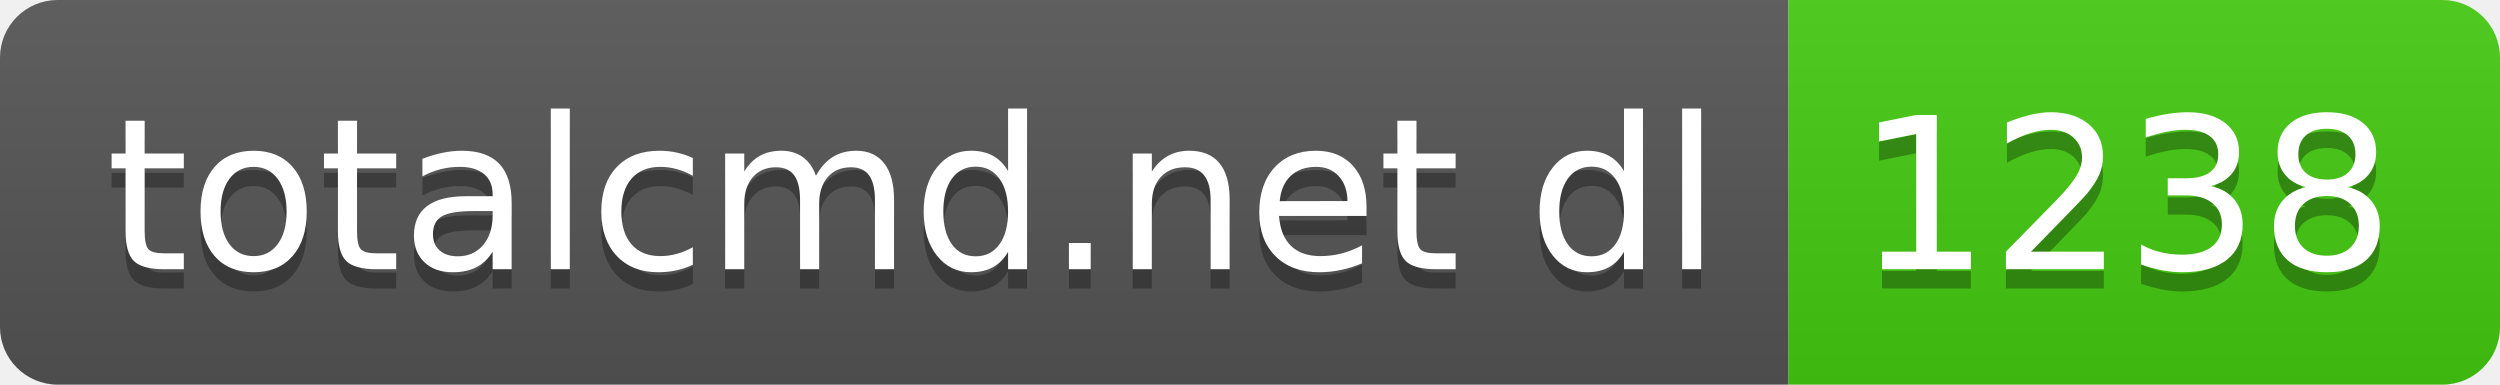
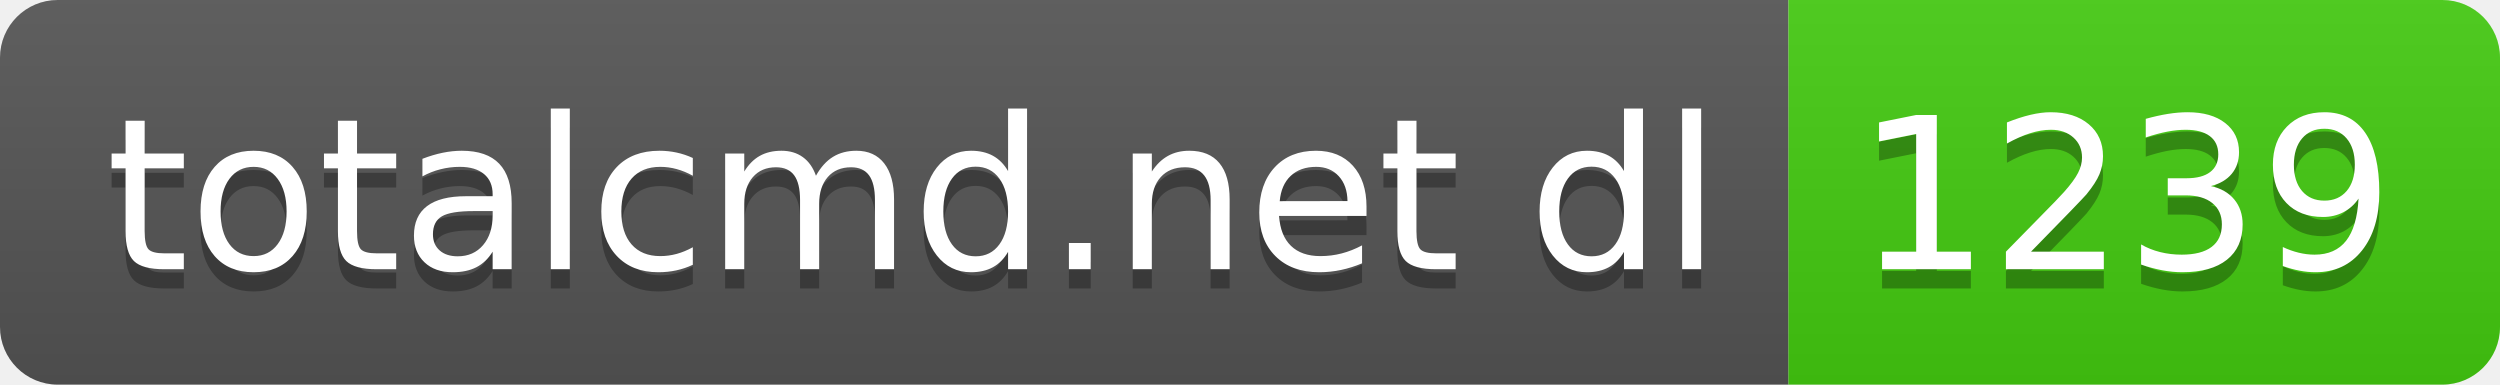
- <svg xmlns="http://www.w3.org/2000/svg" width="130" height="20" role="img" aria-label="totalcmd.net dl: 1238">
+ <svg xmlns="http://www.w3.org/2000/svg" width="130" height="20" role="img" aria-label="totalcmd.net dl: 1239">
  <linearGradient id="s" x2="0" y2="100%">
    <stop offset="0" stop-color="#bbb" stop-opacity=".1" />
    <stop offset="1" stop-opacity=".1" />
  </linearGradient>
  <clipPath id="r">
    <rect width="130" height="20" rx="3" fill="#fff" />
  </clipPath>
  <g clip-path="url(#r)">
    <rect width="93" height="20" fill="#555" />
    <rect x="93" width="37" height="20" fill="#4c1" />
    <rect width="130" height="20" fill="url(#s)" />
  </g>
  <g fill="#fff" text-anchor="middle" font-family="Verdana,Geneva,DejaVu Sans,sans-serif" text-rendering="geometricPrecision" font-size="110">
    <text aria-hidden="true" x="475" y="150" fill="#010101" fill-opacity=".3" transform="scale(.1)" textLength="830">totalcmd.net dl</text>
    <text x="475" y="140" transform="scale(.1)" fill="#fff" textLength="830">totalcmd.net dl</text>
-     <text aria-hidden="true" x="1105" y="150" fill="#010101" fill-opacity=".3" transform="scale(.1)" textLength="270">1238</text>
-     <text x="1105" y="140" transform="scale(.1)" fill="#fff" textLength="270">1238</text>
+     <text aria-hidden="true" x="1105" y="150" fill="#010101" fill-opacity=".3" transform="scale(.1)" textLength="270">1239</text>
+     <text x="1105" y="140" transform="scale(.1)" fill="#fff" textLength="270">1239</text>
  </g>
</svg>
